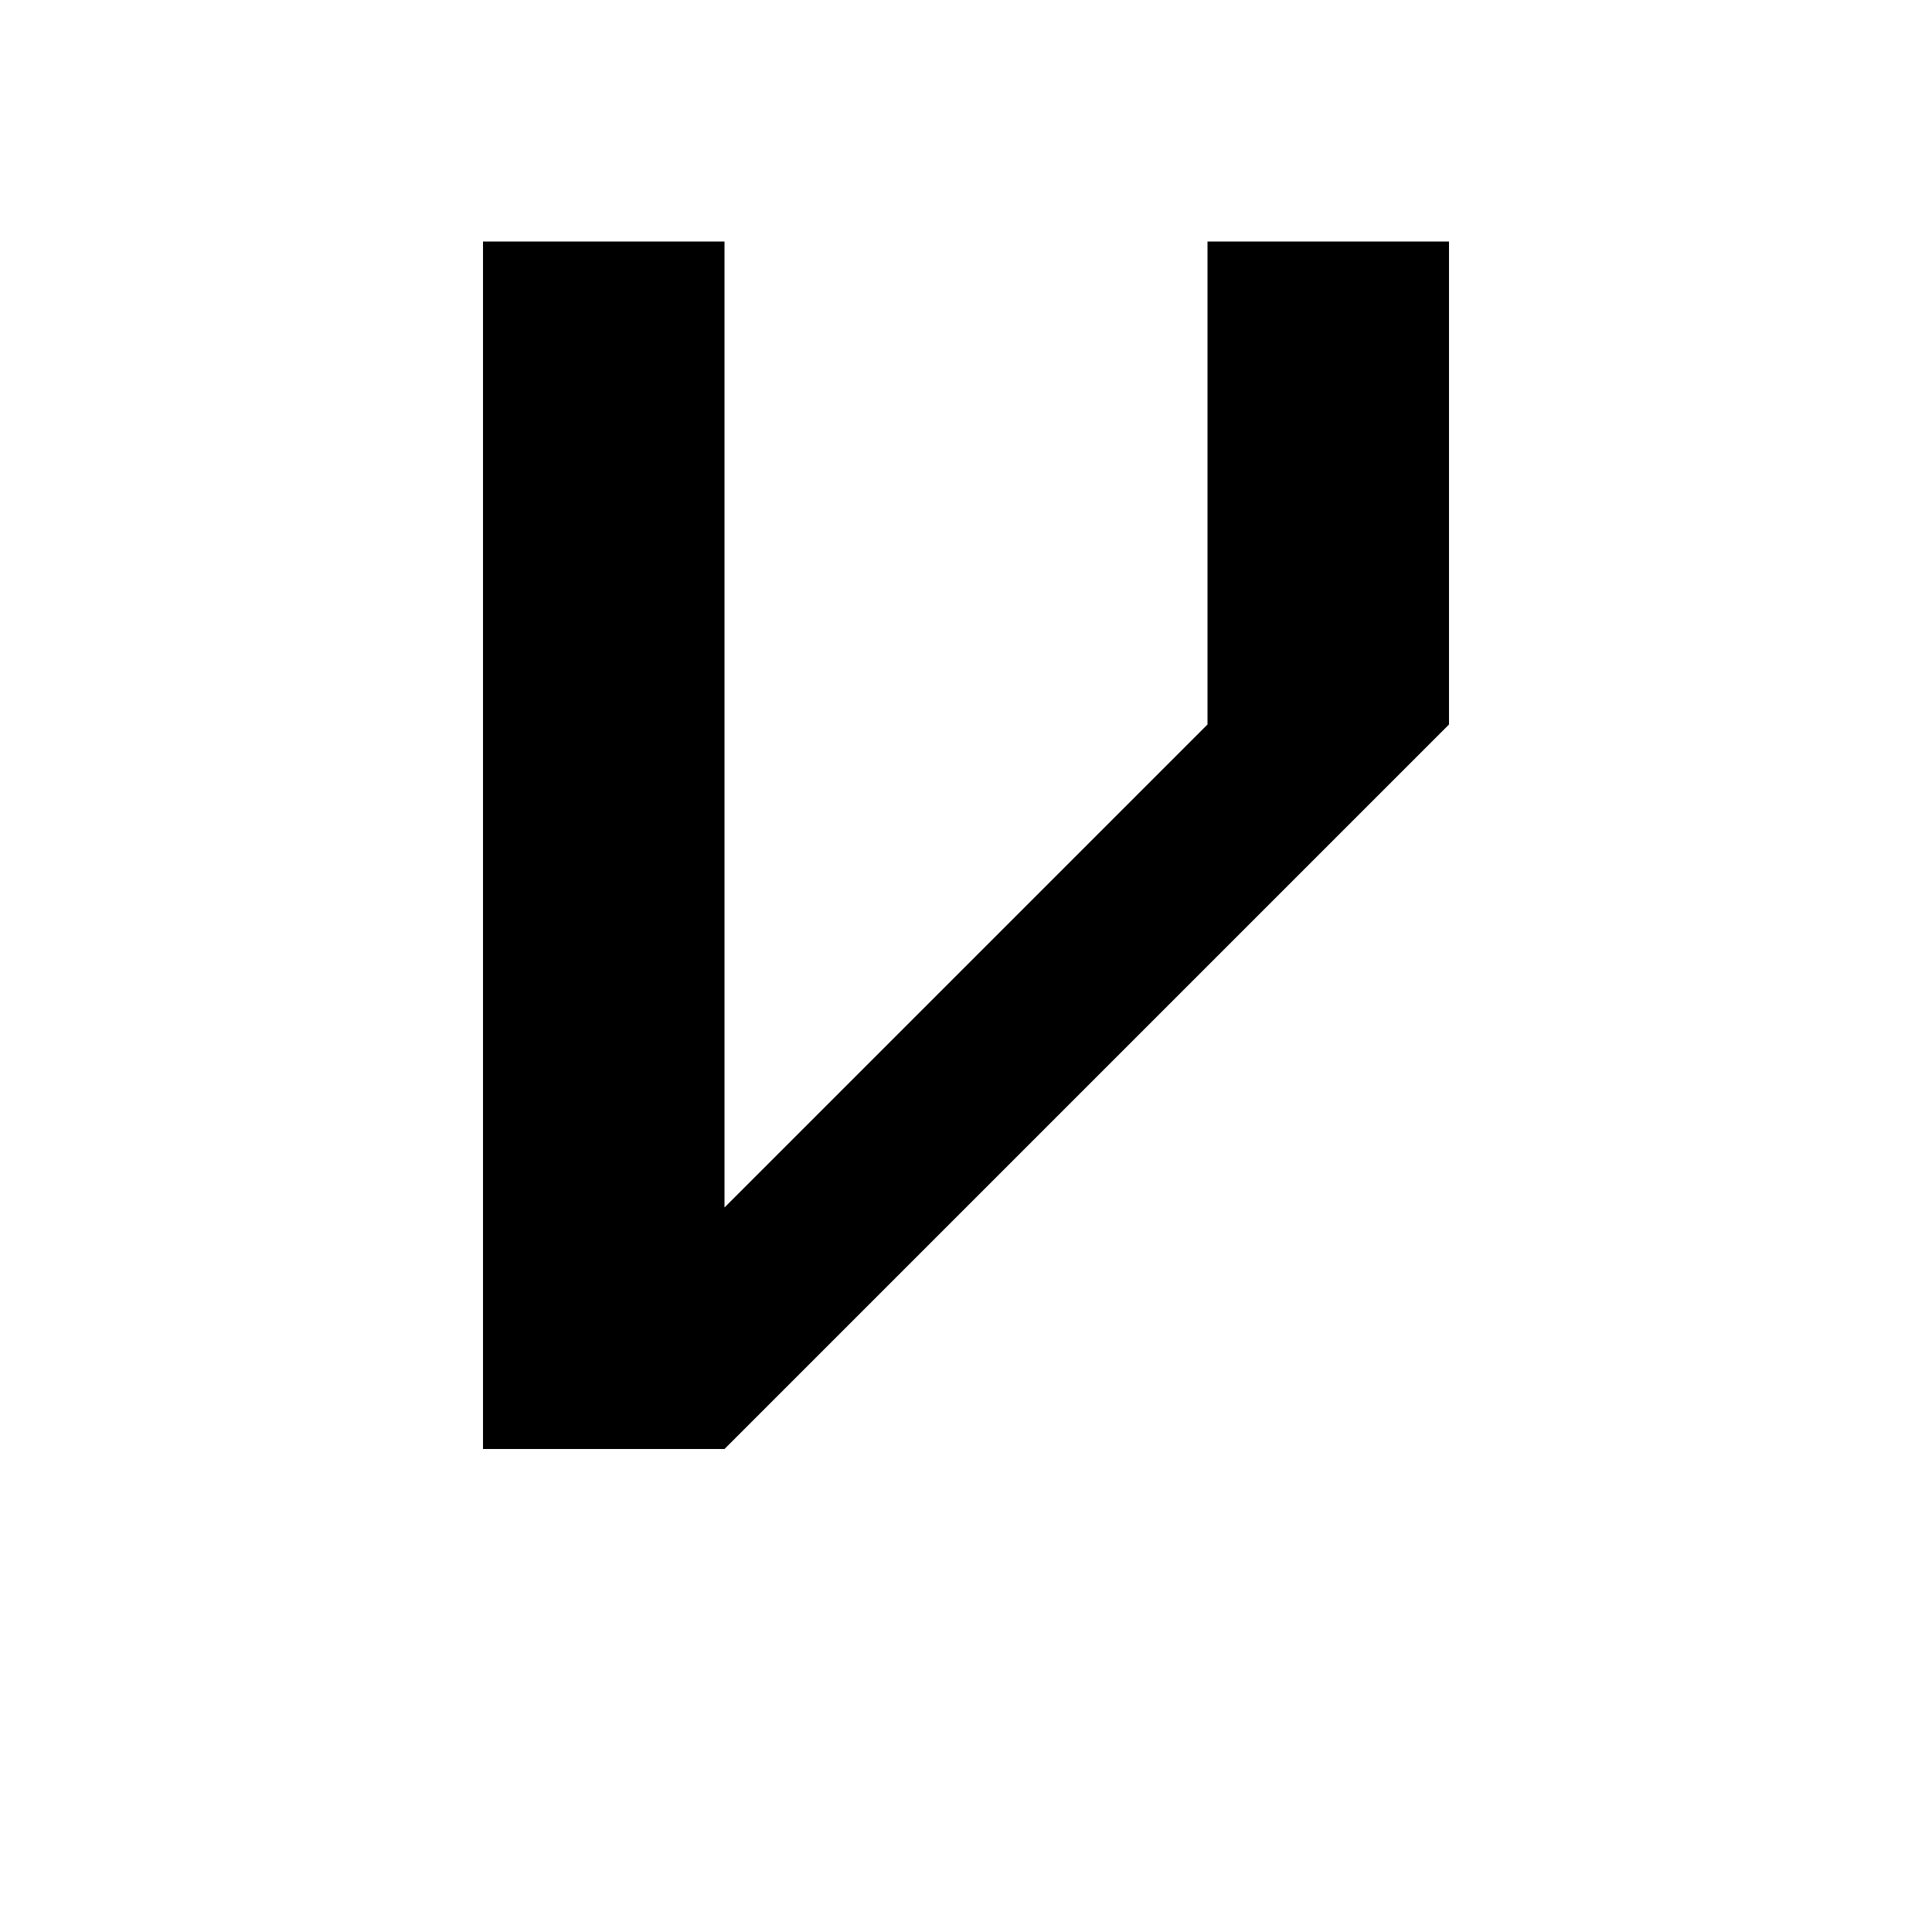
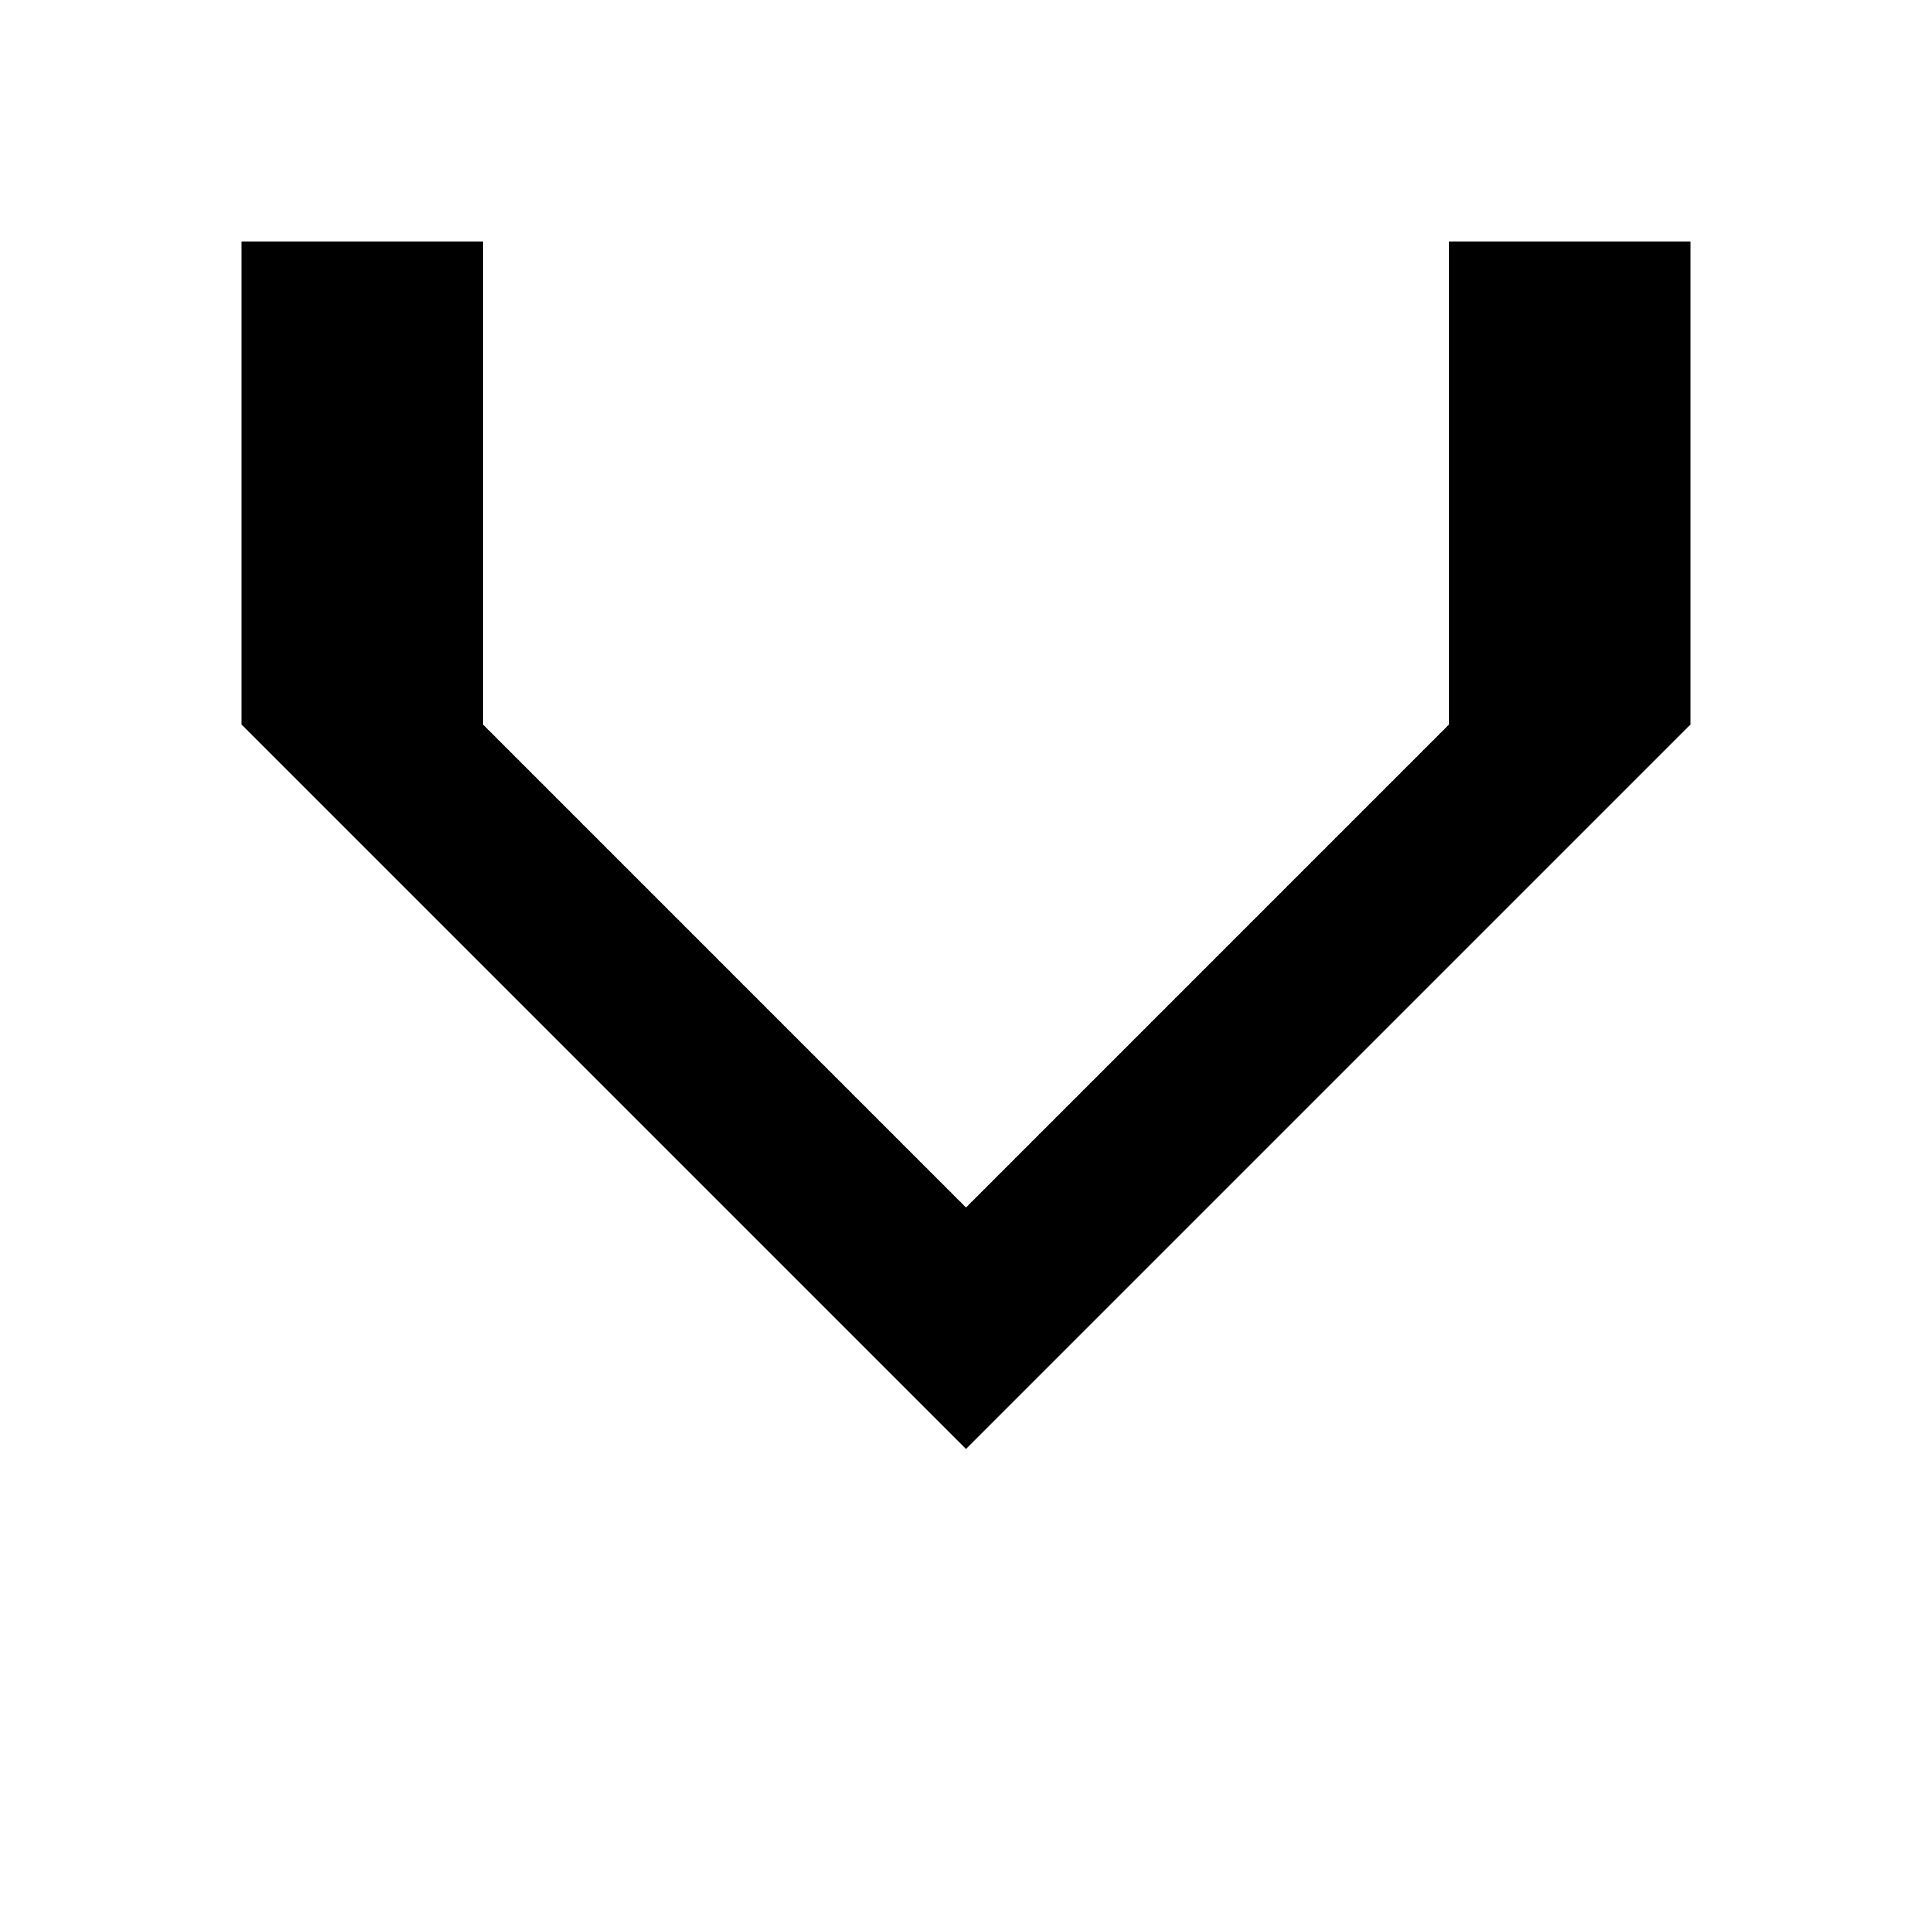
<svg xmlns="http://www.w3.org/2000/svg" viewBox="0 0 8 8">
-   <path d="M2,1 3,1 3,5 5,3 5,1 6,1 6,3 3,6 2,6" />
+   <path d="M1,1 2,1 2,3 4,5 6,3 6,1 7,1 7,3 4,6 1,3" />
</svg>
